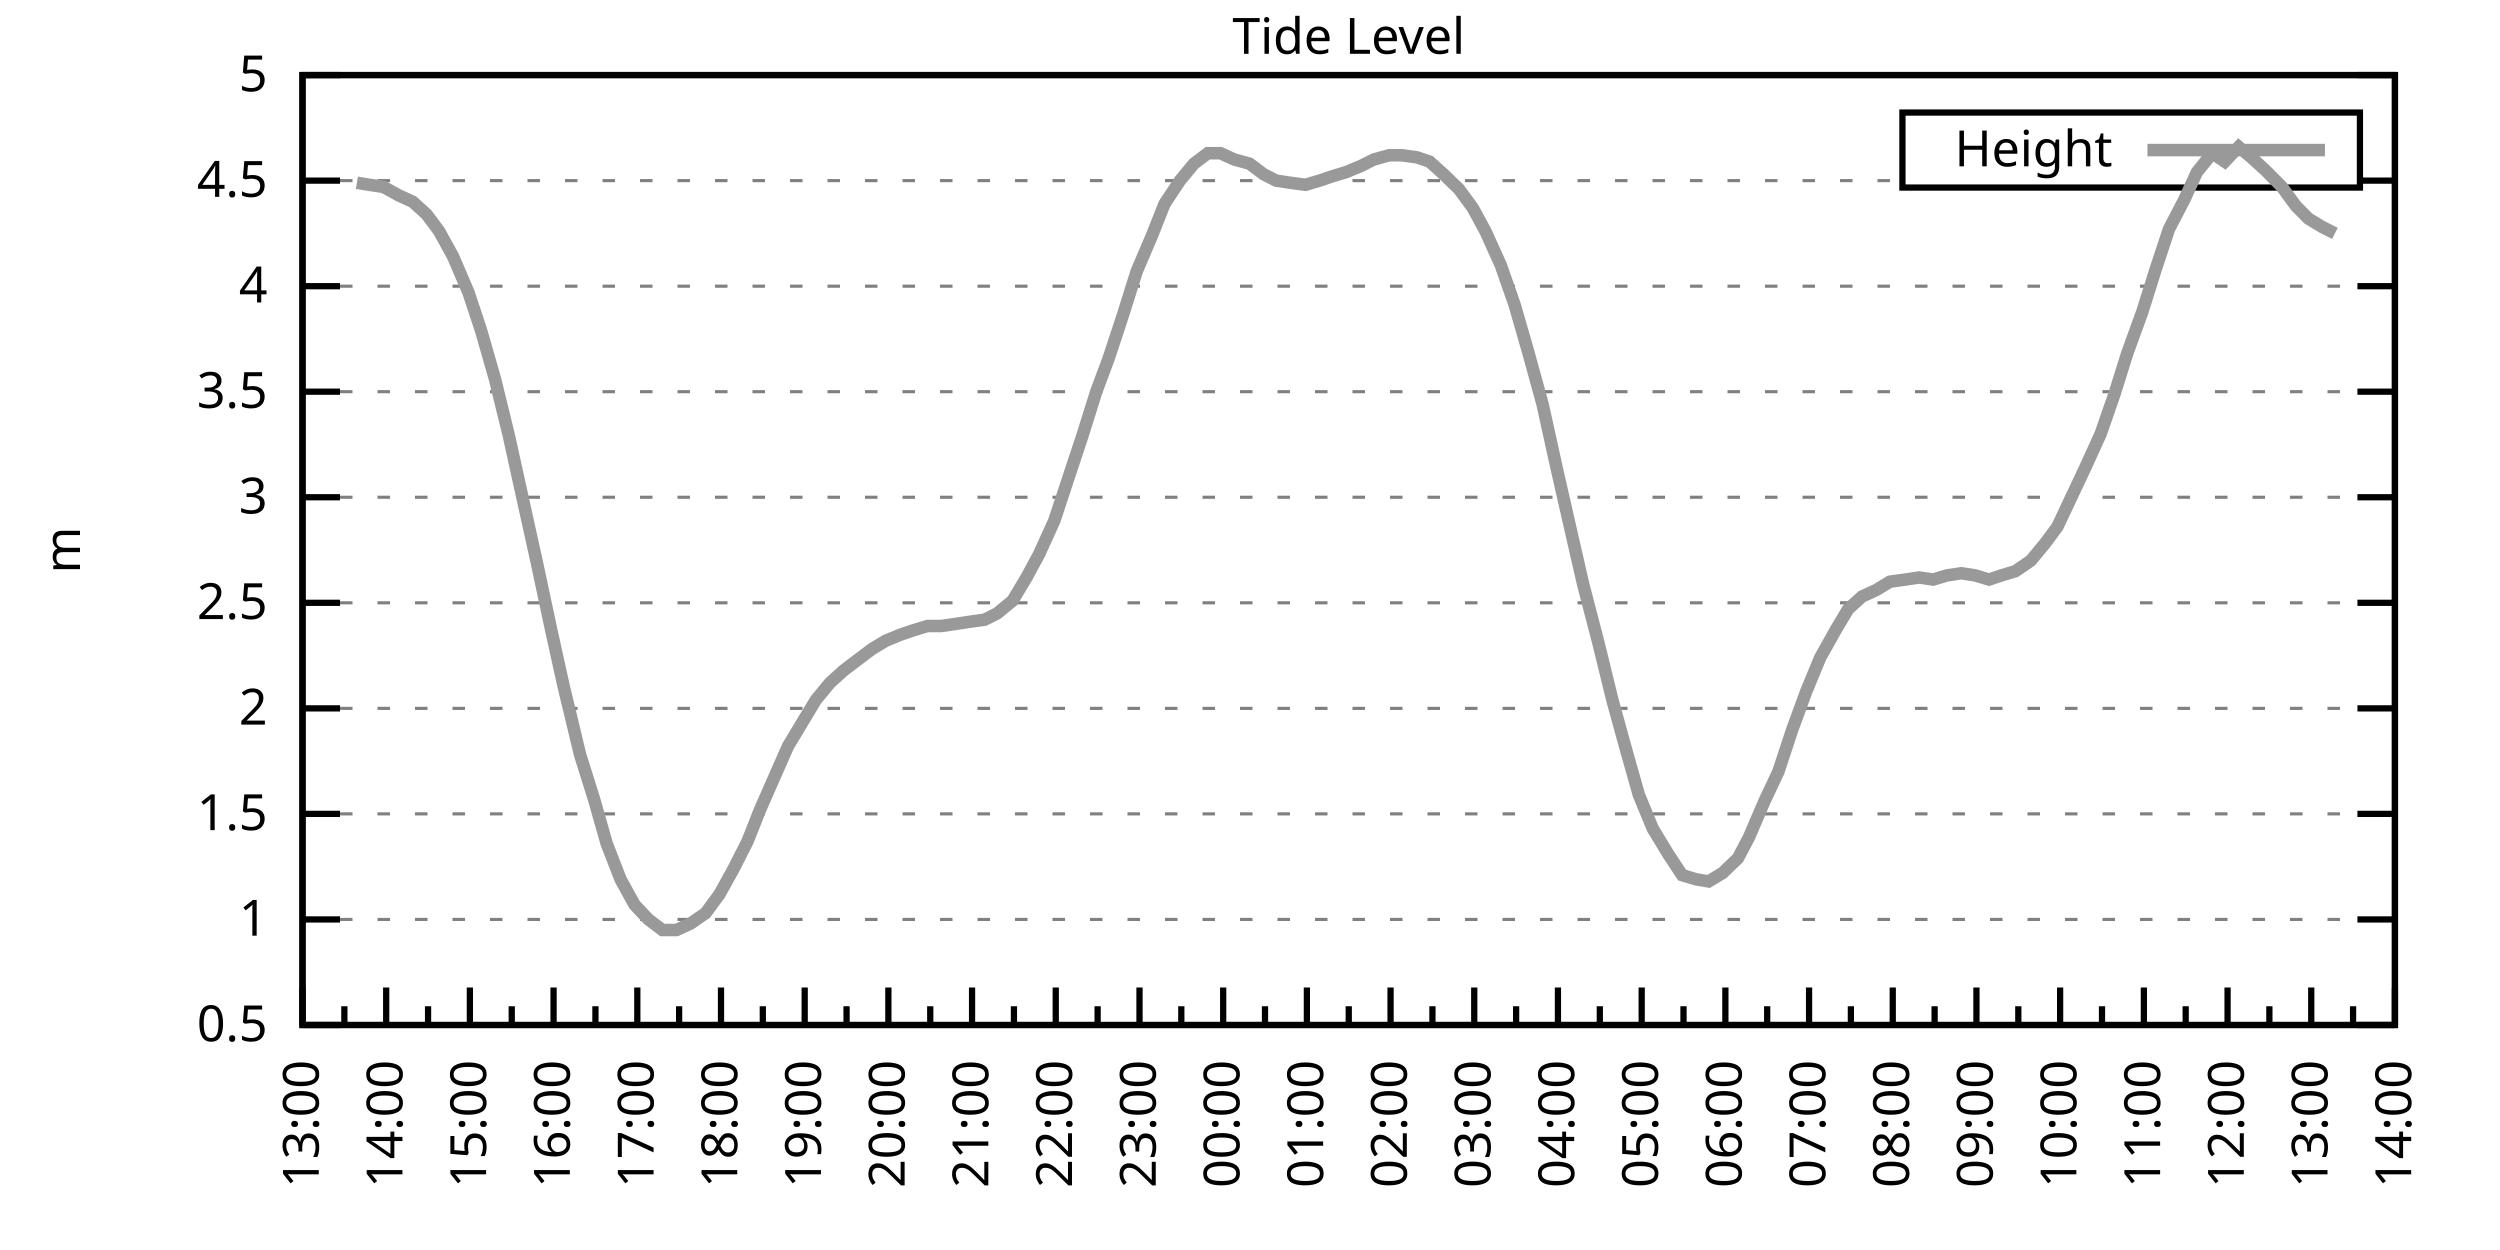
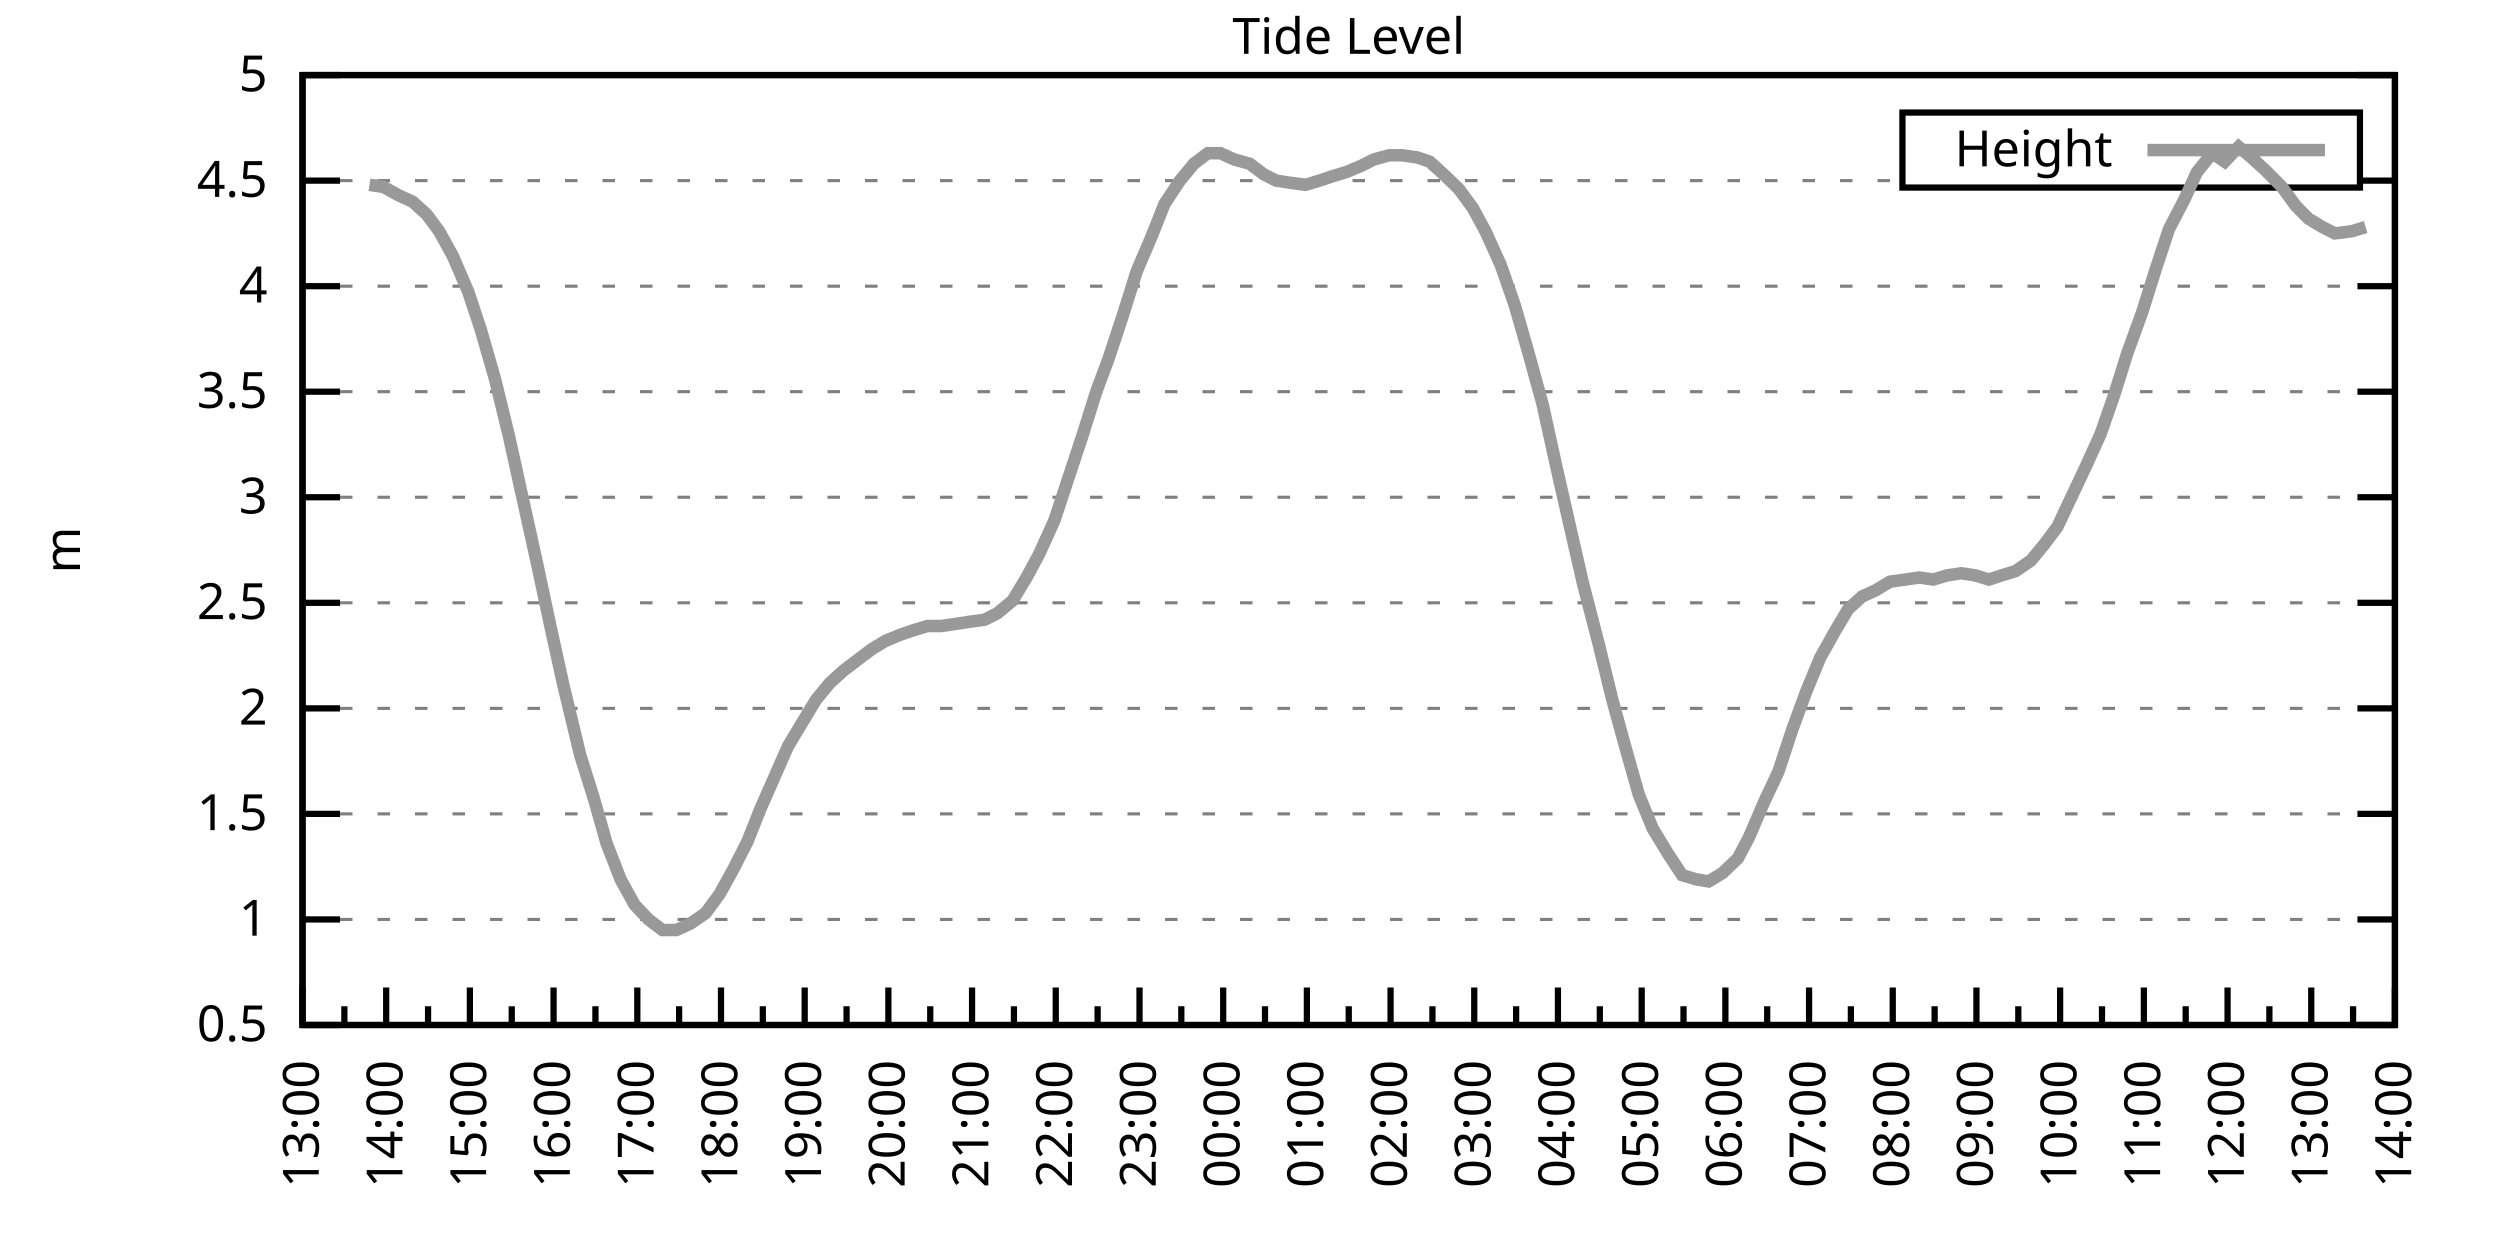
<svg xmlns="http://www.w3.org/2000/svg" xmlns:xlink="http://www.w3.org/1999/xlink" width="400" height="200" viewBox="0 0 400 200">
  <g id="gnuplot_canvas">
    <rect x="0" y="0" width="400" height="200" fill="none" />
    <defs>
      <circle id="gpDot" r="0.5" stroke-width="0.5" stroke="currentColor" />
      <path id="gpPt0" stroke-width="0.333" stroke="currentColor" d="M-1,0 h2 M0,-1 v2" />
      <path id="gpPt1" stroke-width="0.333" stroke="currentColor" d="M-1,-1 L1,1 M1,-1 L-1,1" />
      <path id="gpPt2" stroke-width="0.333" stroke="currentColor" d="M-1,0 L1,0 M0,-1 L0,1 M-1,-1 L1,1 M-1,1 L1,-1" />
      <rect id="gpPt3" stroke-width="0.333" stroke="currentColor" x="-1" y="-1" width="2" height="2" />
      <rect id="gpPt4" stroke-width="0.333" stroke="currentColor" fill="currentColor" x="-1" y="-1" width="2" height="2" />
      <circle id="gpPt5" stroke-width="0.333" stroke="currentColor" cx="0" cy="0" r="1" />
      <use xlink:href="#gpPt5" id="gpPt6" fill="currentColor" stroke="none" />
      <path id="gpPt7" stroke-width="0.333" stroke="currentColor" d="M0,-1.33 L-1.33,0.67 L1.33,0.67 z" />
      <use xlink:href="#gpPt7" id="gpPt8" fill="currentColor" stroke="none" />
      <use xlink:href="#gpPt7" id="gpPt9" stroke="currentColor" transform="rotate(180)" />
      <use xlink:href="#gpPt9" id="gpPt10" fill="currentColor" stroke="none" />
      <use xlink:href="#gpPt3" id="gpPt11" stroke="currentColor" transform="rotate(45)" />
      <use xlink:href="#gpPt11" id="gpPt12" fill="currentColor" stroke="none" />
      <path id="gpPt13" stroke-width="0.333" stroke="currentColor" d="M0,1.330 L1.265,0.411 L0.782,-1.067 L-0.782,-1.076 L-1.265,0.411 z" />
      <use xlink:href="#gpPt13" id="gpPt14" fill="currentColor" stroke="none" />
      <filter id="textbox" filterUnits="objectBoundingBox" x="0" y="0" height="1" width="1">
        <feFlood flood-color="white" flood-opacity="1" result="bgnd" />
        <feComposite in="SourceGraphic" in2="bgnd" operator="atop" />
      </filter>
      <filter id="greybox" filterUnits="objectBoundingBox" x="0" y="0" height="1" width="1">
        <feFlood flood-color="lightgrey" flood-opacity="1" result="grey" />
        <feComposite in="SourceGraphic" in2="grey" operator="atop" />
      </filter>
    </defs>
    <g fill="none" color="white" stroke="currentColor" stroke-width="1.00" stroke-linecap="butt" stroke-linejoin="miter">
</g>
    <g fill="none" color="black" stroke="currentColor" stroke-width="1.00" stroke-linecap="butt" stroke-linejoin="miter">
      <g stroke="none" shape-rendering="crispEdges">
        <polygon fill="rgb(255, 255, 255)" points="48.40,164.00 383.18,164.00 383.18,12.02 48.40,12.02 " />
      </g>
    </g>
    <g fill="none" color="black" stroke="currentColor" stroke-width="1.00" stroke-linecap="butt" stroke-linejoin="miter">
</g>
    <g fill="none" color="black" stroke="black" stroke-width="0.50" stroke-linecap="butt" stroke-linejoin="miter">
</g>
    <g fill="none" color="gray" stroke="currentColor" stroke-width="0.50" stroke-linecap="butt" stroke-linejoin="miter">
      <path stroke="gray" stroke-dasharray="2,4" class="gridline" d="M48.40,164.00 L383.19,164.00  " />
    </g>
    <g fill="none" color="gray" stroke="gray" stroke-width="1.00" stroke-linecap="butt" stroke-linejoin="miter">
</g>
    <g fill="none" color="black" stroke="currentColor" stroke-width="1.00" stroke-linecap="butt" stroke-linejoin="miter">
      <path stroke="black" d="M48.40,164.00 L54.40,164.00 M383.19,164.00 L377.19,164.00  " />
      <g transform="translate(42.80,166.60)" stroke="none" fill="black" font-family="Sans" font-size="8.00" text-anchor="end">
        <text>
          <tspan font-family="Sans"> 0.5</tspan>
        </text>
      </g>
    </g>
    <g fill="none" color="black" stroke="currentColor" stroke-width="1.00" stroke-linecap="butt" stroke-linejoin="miter">
</g>
    <g fill="none" color="black" stroke="black" stroke-width="0.50" stroke-linecap="butt" stroke-linejoin="miter">
</g>
    <g fill="none" color="gray" stroke="currentColor" stroke-width="0.50" stroke-linecap="butt" stroke-linejoin="miter">
      <path stroke="gray" stroke-dasharray="2,4" class="gridline" d="M48.40,147.11 L383.19,147.11  " />
    </g>
    <g fill="none" color="gray" stroke="gray" stroke-width="1.00" stroke-linecap="butt" stroke-linejoin="miter">
</g>
    <g fill="none" color="black" stroke="currentColor" stroke-width="1.00" stroke-linecap="butt" stroke-linejoin="miter">
      <path stroke="black" d="M48.40,147.11 L54.40,147.11 M383.19,147.11 L377.19,147.11  " />
      <g transform="translate(42.80,149.71)" stroke="none" fill="black" font-family="Sans" font-size="8.00" text-anchor="end">
        <text>
          <tspan font-family="Sans"> 1</tspan>
        </text>
      </g>
    </g>
    <g fill="none" color="black" stroke="currentColor" stroke-width="1.00" stroke-linecap="butt" stroke-linejoin="miter">
</g>
    <g fill="none" color="black" stroke="black" stroke-width="0.50" stroke-linecap="butt" stroke-linejoin="miter">
</g>
    <g fill="none" color="gray" stroke="currentColor" stroke-width="0.50" stroke-linecap="butt" stroke-linejoin="miter">
      <path stroke="gray" stroke-dasharray="2,4" class="gridline" d="M48.40,130.22 L383.19,130.22  " />
    </g>
    <g fill="none" color="gray" stroke="gray" stroke-width="1.00" stroke-linecap="butt" stroke-linejoin="miter">
</g>
    <g fill="none" color="black" stroke="currentColor" stroke-width="1.00" stroke-linecap="butt" stroke-linejoin="miter">
      <path stroke="black" d="M48.40,130.22 L54.40,130.22 M383.19,130.22 L377.19,130.22  " />
      <g transform="translate(42.80,132.82)" stroke="none" fill="black" font-family="Sans" font-size="8.00" text-anchor="end">
        <text>
          <tspan font-family="Sans"> 1.5</tspan>
        </text>
      </g>
    </g>
    <g fill="none" color="black" stroke="currentColor" stroke-width="1.00" stroke-linecap="butt" stroke-linejoin="miter">
</g>
    <g fill="none" color="black" stroke="black" stroke-width="0.50" stroke-linecap="butt" stroke-linejoin="miter">
</g>
    <g fill="none" color="gray" stroke="currentColor" stroke-width="0.50" stroke-linecap="butt" stroke-linejoin="miter">
      <path stroke="gray" stroke-dasharray="2,4" class="gridline" d="M48.40,113.34 L383.19,113.34  " />
    </g>
    <g fill="none" color="gray" stroke="gray" stroke-width="1.00" stroke-linecap="butt" stroke-linejoin="miter">
</g>
    <g fill="none" color="black" stroke="currentColor" stroke-width="1.00" stroke-linecap="butt" stroke-linejoin="miter">
      <path stroke="black" d="M48.40,113.34 L54.40,113.34 M383.19,113.34 L377.19,113.34  " />
      <g transform="translate(42.80,115.94)" stroke="none" fill="black" font-family="Sans" font-size="8.00" text-anchor="end">
        <text>
          <tspan font-family="Sans"> 2</tspan>
        </text>
      </g>
    </g>
    <g fill="none" color="black" stroke="currentColor" stroke-width="1.00" stroke-linecap="butt" stroke-linejoin="miter">
</g>
    <g fill="none" color="black" stroke="black" stroke-width="0.50" stroke-linecap="butt" stroke-linejoin="miter">
</g>
    <g fill="none" color="gray" stroke="currentColor" stroke-width="0.50" stroke-linecap="butt" stroke-linejoin="miter">
      <path stroke="gray" stroke-dasharray="2,4" class="gridline" d="M48.40,96.45 L383.19,96.45  " />
    </g>
    <g fill="none" color="gray" stroke="gray" stroke-width="1.00" stroke-linecap="butt" stroke-linejoin="miter">
</g>
    <g fill="none" color="black" stroke="currentColor" stroke-width="1.00" stroke-linecap="butt" stroke-linejoin="miter">
      <path stroke="black" d="M48.40,96.45 L54.40,96.45 M383.19,96.45 L377.19,96.45  " />
      <g transform="translate(42.80,99.05)" stroke="none" fill="black" font-family="Sans" font-size="8.00" text-anchor="end">
        <text>
          <tspan font-family="Sans"> 2.5</tspan>
        </text>
      </g>
    </g>
    <g fill="none" color="black" stroke="currentColor" stroke-width="1.00" stroke-linecap="butt" stroke-linejoin="miter">
</g>
    <g fill="none" color="black" stroke="black" stroke-width="0.50" stroke-linecap="butt" stroke-linejoin="miter">
</g>
    <g fill="none" color="gray" stroke="currentColor" stroke-width="0.50" stroke-linecap="butt" stroke-linejoin="miter">
      <path stroke="gray" stroke-dasharray="2,4" class="gridline" d="M48.40,79.56 L383.19,79.56  " />
    </g>
    <g fill="none" color="gray" stroke="gray" stroke-width="1.00" stroke-linecap="butt" stroke-linejoin="miter">
</g>
    <g fill="none" color="black" stroke="currentColor" stroke-width="1.00" stroke-linecap="butt" stroke-linejoin="miter">
      <path stroke="black" d="M48.40,79.56 L54.40,79.56 M383.19,79.56 L377.19,79.56  " />
      <g transform="translate(42.80,82.16)" stroke="none" fill="black" font-family="Sans" font-size="8.00" text-anchor="end">
        <text>
          <tspan font-family="Sans"> 3</tspan>
        </text>
      </g>
    </g>
    <g fill="none" color="black" stroke="currentColor" stroke-width="1.00" stroke-linecap="butt" stroke-linejoin="miter">
</g>
    <g fill="none" color="black" stroke="black" stroke-width="0.50" stroke-linecap="butt" stroke-linejoin="miter">
</g>
    <g fill="none" color="gray" stroke="currentColor" stroke-width="0.50" stroke-linecap="butt" stroke-linejoin="miter">
      <path stroke="gray" stroke-dasharray="2,4" class="gridline" d="M48.40,62.67 L383.19,62.67  " />
    </g>
    <g fill="none" color="gray" stroke="gray" stroke-width="1.00" stroke-linecap="butt" stroke-linejoin="miter">
</g>
    <g fill="none" color="black" stroke="currentColor" stroke-width="1.00" stroke-linecap="butt" stroke-linejoin="miter">
      <path stroke="black" d="M48.40,62.67 L54.40,62.67 M383.19,62.67 L377.19,62.67  " />
      <g transform="translate(42.80,65.27)" stroke="none" fill="black" font-family="Sans" font-size="8.00" text-anchor="end">
        <text>
          <tspan font-family="Sans"> 3.5</tspan>
        </text>
      </g>
    </g>
    <g fill="none" color="black" stroke="currentColor" stroke-width="1.00" stroke-linecap="butt" stroke-linejoin="miter">
</g>
    <g fill="none" color="black" stroke="black" stroke-width="0.50" stroke-linecap="butt" stroke-linejoin="miter">
</g>
    <g fill="none" color="gray" stroke="currentColor" stroke-width="0.50" stroke-linecap="butt" stroke-linejoin="miter">
      <path stroke="gray" stroke-dasharray="2,4" class="gridline" d="M48.40,45.79 L383.19,45.79  " />
    </g>
    <g fill="none" color="gray" stroke="gray" stroke-width="1.00" stroke-linecap="butt" stroke-linejoin="miter">
</g>
    <g fill="none" color="black" stroke="currentColor" stroke-width="1.00" stroke-linecap="butt" stroke-linejoin="miter">
      <path stroke="black" d="M48.40,45.79 L54.40,45.79 M383.19,45.79 L377.19,45.79  " />
      <g transform="translate(42.80,48.39)" stroke="none" fill="black" font-family="Sans" font-size="8.00" text-anchor="end">
        <text>
          <tspan font-family="Sans"> 4</tspan>
        </text>
      </g>
    </g>
    <g fill="none" color="black" stroke="currentColor" stroke-width="1.00" stroke-linecap="butt" stroke-linejoin="miter">
</g>
    <g fill="none" color="black" stroke="black" stroke-width="0.50" stroke-linecap="butt" stroke-linejoin="miter">
</g>
    <g fill="none" color="gray" stroke="currentColor" stroke-width="0.50" stroke-linecap="butt" stroke-linejoin="miter">
      <path stroke="gray" stroke-dasharray="2,4" class="gridline" d="M48.40,28.90 L304.39,28.90 M377.59,28.90 L383.19,28.90  " />
    </g>
    <g fill="none" color="gray" stroke="gray" stroke-width="1.00" stroke-linecap="butt" stroke-linejoin="miter">
</g>
    <g fill="none" color="black" stroke="currentColor" stroke-width="1.00" stroke-linecap="butt" stroke-linejoin="miter">
      <path stroke="black" d="M48.40,28.90 L54.40,28.90 M383.19,28.90 L377.19,28.90  " />
      <g transform="translate(42.80,31.50)" stroke="none" fill="black" font-family="Sans" font-size="8.00" text-anchor="end">
        <text>
          <tspan font-family="Sans"> 4.5</tspan>
        </text>
      </g>
    </g>
    <g fill="none" color="black" stroke="currentColor" stroke-width="1.00" stroke-linecap="butt" stroke-linejoin="miter">
</g>
    <g fill="none" color="black" stroke="black" stroke-width="0.50" stroke-linecap="butt" stroke-linejoin="miter">
</g>
    <g fill="none" color="gray" stroke="currentColor" stroke-width="0.50" stroke-linecap="butt" stroke-linejoin="miter">
      <path stroke="gray" stroke-dasharray="2,4" class="gridline" d="M48.40,12.01 L383.19,12.01  " />
    </g>
    <g fill="none" color="gray" stroke="gray" stroke-width="1.00" stroke-linecap="butt" stroke-linejoin="miter">
</g>
    <g fill="none" color="black" stroke="currentColor" stroke-width="1.00" stroke-linecap="butt" stroke-linejoin="miter">
      <path stroke="black" d="M48.40,12.01 L54.40,12.01 M383.19,12.01 L377.19,12.01  " />
      <g transform="translate(42.80,14.61)" stroke="none" fill="black" font-family="Sans" font-size="8.00" text-anchor="end">
        <text>
          <tspan font-family="Sans"> 5</tspan>
        </text>
      </g>
    </g>
    <g fill="none" color="black" stroke="currentColor" stroke-width="1.00" stroke-linecap="butt" stroke-linejoin="miter">
      <path stroke="black" d="M48.40,164.00 L48.40,158.00  " />
      <g transform="translate(51.00,169.60) rotate(270)" stroke="none" fill="black" font-family="Sans" font-size="8.00" text-anchor="end">
        <text>
          <tspan font-family="Sans">13:00</tspan>
        </text>
      </g>
    </g>
    <g fill="none" color="black" stroke="currentColor" stroke-width="1.00" stroke-linecap="butt" stroke-linejoin="miter">
      <path stroke="black" d="M55.10,164.00 L55.10,161.00 M61.79,164.00 L61.79,158.00  " />
      <g transform="translate(64.39,169.60) rotate(270)" stroke="none" fill="black" font-family="Sans" font-size="8.00" text-anchor="end">
        <text>
          <tspan font-family="Sans">14:00</tspan>
        </text>
      </g>
    </g>
    <g fill="none" color="black" stroke="currentColor" stroke-width="1.00" stroke-linecap="butt" stroke-linejoin="miter">
      <path stroke="black" d="M68.49,164.00 L68.49,161.00 M75.18,164.00 L75.18,158.00  " />
      <g transform="translate(77.78,169.60) rotate(270)" stroke="none" fill="black" font-family="Sans" font-size="8.00" text-anchor="end">
        <text>
          <tspan font-family="Sans">15:00</tspan>
        </text>
      </g>
    </g>
    <g fill="none" color="black" stroke="currentColor" stroke-width="1.00" stroke-linecap="butt" stroke-linejoin="miter">
      <path stroke="black" d="M81.88,164.00 L81.88,161.00 M88.57,164.00 L88.57,158.00  " />
      <g transform="translate(91.17,169.60) rotate(270)" stroke="none" fill="black" font-family="Sans" font-size="8.00" text-anchor="end">
        <text>
          <tspan font-family="Sans">16:00</tspan>
        </text>
      </g>
    </g>
    <g fill="none" color="black" stroke="currentColor" stroke-width="1.00" stroke-linecap="butt" stroke-linejoin="miter">
      <path stroke="black" d="M95.27,164.00 L95.27,161.00 M101.97,164.00 L101.97,158.00  " />
      <g transform="translate(104.57,169.60) rotate(270)" stroke="none" fill="black" font-family="Sans" font-size="8.00" text-anchor="end">
        <text>
          <tspan font-family="Sans">17:00</tspan>
        </text>
      </g>
    </g>
    <g fill="none" color="black" stroke="currentColor" stroke-width="1.00" stroke-linecap="butt" stroke-linejoin="miter">
      <path stroke="black" d="M108.66,164.00 L108.66,161.00 M115.36,164.00 L115.36,158.00  " />
      <g transform="translate(117.96,169.60) rotate(270)" stroke="none" fill="black" font-family="Sans" font-size="8.00" text-anchor="end">
        <text>
          <tspan font-family="Sans">18:00</tspan>
        </text>
      </g>
    </g>
    <g fill="none" color="black" stroke="currentColor" stroke-width="1.00" stroke-linecap="butt" stroke-linejoin="miter">
      <path stroke="black" d="M122.05,164.00 L122.05,161.00 M128.75,164.00 L128.75,158.00  " />
      <g transform="translate(131.35,169.60) rotate(270)" stroke="none" fill="black" font-family="Sans" font-size="8.00" text-anchor="end">
        <text>
          <tspan font-family="Sans">19:00</tspan>
        </text>
      </g>
    </g>
    <g fill="none" color="black" stroke="currentColor" stroke-width="1.00" stroke-linecap="butt" stroke-linejoin="miter">
      <path stroke="black" d="M135.45,164.00 L135.45,161.00 M142.14,164.00 L142.14,158.00  " />
      <g transform="translate(144.74,169.60) rotate(270)" stroke="none" fill="black" font-family="Sans" font-size="8.00" text-anchor="end">
        <text>
          <tspan font-family="Sans">20:00</tspan>
        </text>
      </g>
    </g>
    <g fill="none" color="black" stroke="currentColor" stroke-width="1.00" stroke-linecap="butt" stroke-linejoin="miter">
      <path stroke="black" d="M148.84,164.00 L148.84,161.00 M155.53,164.00 L155.53,158.00  " />
      <g transform="translate(158.13,169.60) rotate(270)" stroke="none" fill="black" font-family="Sans" font-size="8.00" text-anchor="end">
        <text>
          <tspan font-family="Sans">21:00</tspan>
        </text>
      </g>
    </g>
    <g fill="none" color="black" stroke="currentColor" stroke-width="1.00" stroke-linecap="butt" stroke-linejoin="miter">
      <path stroke="black" d="M162.23,164.00 L162.23,161.00 M168.92,164.00 L168.92,158.00  " />
      <g transform="translate(171.52,169.60) rotate(270)" stroke="none" fill="black" font-family="Sans" font-size="8.00" text-anchor="end">
        <text>
          <tspan font-family="Sans">22:00</tspan>
        </text>
      </g>
    </g>
    <g fill="none" color="black" stroke="currentColor" stroke-width="1.00" stroke-linecap="butt" stroke-linejoin="miter">
      <path stroke="black" d="M175.62,164.00 L175.62,161.00 M182.32,164.00 L182.32,158.00  " />
      <g transform="translate(184.92,169.60) rotate(270)" stroke="none" fill="black" font-family="Sans" font-size="8.00" text-anchor="end">
        <text>
          <tspan font-family="Sans">23:00</tspan>
        </text>
      </g>
    </g>
    <g fill="none" color="black" stroke="currentColor" stroke-width="1.00" stroke-linecap="butt" stroke-linejoin="miter">
      <path stroke="black" d="M189.01,164.00 L189.01,161.00 M195.71,164.00 L195.71,158.00  " />
      <g transform="translate(198.31,169.60) rotate(270)" stroke="none" fill="black" font-family="Sans" font-size="8.00" text-anchor="end">
        <text>
          <tspan font-family="Sans">00:00</tspan>
        </text>
      </g>
    </g>
    <g fill="none" color="black" stroke="currentColor" stroke-width="1.00" stroke-linecap="butt" stroke-linejoin="miter">
      <path stroke="black" d="M202.40,164.00 L202.40,161.00 M209.10,164.00 L209.10,158.00  " />
      <g transform="translate(211.70,169.60) rotate(270)" stroke="none" fill="black" font-family="Sans" font-size="8.00" text-anchor="end">
        <text>
          <tspan font-family="Sans">01:00</tspan>
        </text>
      </g>
    </g>
    <g fill="none" color="black" stroke="currentColor" stroke-width="1.00" stroke-linecap="butt" stroke-linejoin="miter">
      <path stroke="black" d="M215.80,164.00 L215.80,161.00 M222.49,164.00 L222.49,158.00  " />
      <g transform="translate(225.09,169.60) rotate(270)" stroke="none" fill="black" font-family="Sans" font-size="8.00" text-anchor="end">
        <text>
          <tspan font-family="Sans">02:00</tspan>
        </text>
      </g>
    </g>
    <g fill="none" color="black" stroke="currentColor" stroke-width="1.00" stroke-linecap="butt" stroke-linejoin="miter">
      <path stroke="black" d="M229.19,164.00 L229.19,161.00 M235.88,164.00 L235.88,158.00  " />
      <g transform="translate(238.48,169.60) rotate(270)" stroke="none" fill="black" font-family="Sans" font-size="8.00" text-anchor="end">
        <text>
          <tspan font-family="Sans">03:00</tspan>
        </text>
      </g>
    </g>
    <g fill="none" color="black" stroke="currentColor" stroke-width="1.00" stroke-linecap="butt" stroke-linejoin="miter">
      <path stroke="black" d="M242.58,164.00 L242.58,161.00 M249.27,164.00 L249.27,158.00  " />
      <g transform="translate(251.87,169.60) rotate(270)" stroke="none" fill="black" font-family="Sans" font-size="8.00" text-anchor="end">
        <text>
          <tspan font-family="Sans">04:00</tspan>
        </text>
      </g>
    </g>
    <g fill="none" color="black" stroke="currentColor" stroke-width="1.00" stroke-linecap="butt" stroke-linejoin="miter">
      <path stroke="black" d="M255.97,164.00 L255.97,161.00 M262.67,164.00 L262.67,158.00  " />
      <g transform="translate(265.27,169.60) rotate(270)" stroke="none" fill="black" font-family="Sans" font-size="8.00" text-anchor="end">
        <text>
          <tspan font-family="Sans">05:00</tspan>
        </text>
      </g>
    </g>
    <g fill="none" color="black" stroke="currentColor" stroke-width="1.00" stroke-linecap="butt" stroke-linejoin="miter">
      <path stroke="black" d="M269.36,164.00 L269.36,161.00 M276.06,164.00 L276.06,158.00  " />
      <g transform="translate(278.66,169.60) rotate(270)" stroke="none" fill="black" font-family="Sans" font-size="8.00" text-anchor="end">
        <text>
          <tspan font-family="Sans">06:00</tspan>
        </text>
      </g>
    </g>
    <g fill="none" color="black" stroke="currentColor" stroke-width="1.00" stroke-linecap="butt" stroke-linejoin="miter">
      <path stroke="black" d="M282.75,164.00 L282.75,161.00 M289.45,164.00 L289.45,158.00  " />
      <g transform="translate(292.05,169.60) rotate(270)" stroke="none" fill="black" font-family="Sans" font-size="8.00" text-anchor="end">
        <text>
          <tspan font-family="Sans">07:00</tspan>
        </text>
      </g>
    </g>
    <g fill="none" color="black" stroke="currentColor" stroke-width="1.00" stroke-linecap="butt" stroke-linejoin="miter">
      <path stroke="black" d="M296.14,164.00 L296.14,161.00 M302.84,164.00 L302.84,158.00  " />
      <g transform="translate(305.44,169.60) rotate(270)" stroke="none" fill="black" font-family="Sans" font-size="8.00" text-anchor="end">
        <text>
          <tspan font-family="Sans">08:00</tspan>
        </text>
      </g>
    </g>
    <g fill="none" color="black" stroke="currentColor" stroke-width="1.00" stroke-linecap="butt" stroke-linejoin="miter">
      <path stroke="black" d="M309.54,164.00 L309.54,161.00 M316.23,164.00 L316.23,158.00  " />
      <g transform="translate(318.83,169.60) rotate(270)" stroke="none" fill="black" font-family="Sans" font-size="8.00" text-anchor="end">
        <text>
          <tspan font-family="Sans">09:00</tspan>
        </text>
      </g>
    </g>
    <g fill="none" color="black" stroke="currentColor" stroke-width="1.00" stroke-linecap="butt" stroke-linejoin="miter">
      <path stroke="black" d="M322.93,164.00 L322.93,161.00 M329.62,164.00 L329.62,158.00  " />
      <g transform="translate(332.22,169.60) rotate(270)" stroke="none" fill="black" font-family="Sans" font-size="8.00" text-anchor="end">
        <text>
          <tspan font-family="Sans">10:00</tspan>
        </text>
      </g>
    </g>
    <g fill="none" color="black" stroke="currentColor" stroke-width="1.00" stroke-linecap="butt" stroke-linejoin="miter">
      <path stroke="black" d="M336.32,164.00 L336.32,161.00 M343.02,164.00 L343.02,158.00  " />
      <g transform="translate(345.62,169.60) rotate(270)" stroke="none" fill="black" font-family="Sans" font-size="8.00" text-anchor="end">
        <text>
          <tspan font-family="Sans">11:00</tspan>
        </text>
      </g>
    </g>
    <g fill="none" color="black" stroke="currentColor" stroke-width="1.00" stroke-linecap="butt" stroke-linejoin="miter">
      <path stroke="black" d="M349.71,164.00 L349.71,161.00 M356.41,164.00 L356.41,158.00  " />
      <g transform="translate(359.01,169.60) rotate(270)" stroke="none" fill="black" font-family="Sans" font-size="8.00" text-anchor="end">
        <text>
          <tspan font-family="Sans">12:00</tspan>
        </text>
      </g>
    </g>
    <g fill="none" color="black" stroke="currentColor" stroke-width="1.00" stroke-linecap="butt" stroke-linejoin="miter">
      <path stroke="black" d="M363.10,164.00 L363.10,161.00 M369.80,164.00 L369.80,158.00  " />
      <g transform="translate(372.40,169.60) rotate(270)" stroke="none" fill="black" font-family="Sans" font-size="8.00" text-anchor="end">
        <text>
          <tspan font-family="Sans">13:00</tspan>
        </text>
      </g>
    </g>
    <g fill="none" color="black" stroke="currentColor" stroke-width="1.00" stroke-linecap="butt" stroke-linejoin="miter">
      <path stroke="black" d="M376.49,164.00 L376.49,161.00 M383.19,164.00 L383.19,158.00  " />
      <g transform="translate(385.79,169.60) rotate(270)" stroke="none" fill="black" font-family="Sans" font-size="8.00" text-anchor="end">
        <text>
          <tspan font-family="Sans">14:00</tspan>
        </text>
      </g>
    </g>
    <g fill="none" color="black" stroke="currentColor" stroke-width="1.00" stroke-linecap="butt" stroke-linejoin="miter">
</g>
    <g fill="none" color="black" stroke="currentColor" stroke-width="1.00" stroke-linecap="butt" stroke-linejoin="miter">
      <path stroke="black" d="M48.40,12.01 L48.40,164.00 L383.19,164.00 L383.19,12.01 L48.40,12.01 Z  " />
    </g>
    <g fill="none" color="black" stroke="currentColor" stroke-width="1.00" stroke-linecap="butt" stroke-linejoin="miter">
      <g transform="translate(12.80,88.01) rotate(270)" stroke="none" fill="black" font-family="Sans" font-size="8.00" text-anchor="middle">
        <text>
          <tspan font-family="Sans">m</tspan>
        </text>
      </g>
    </g>
    <g fill="none" color="black" stroke="currentColor" stroke-width="1.00" stroke-linecap="butt" stroke-linejoin="miter">
</g>
    <g fill="none" color="black" stroke="currentColor" stroke-width="1.00" stroke-linecap="butt" stroke-linejoin="miter">
      <path stroke="black" d="M304.39,30.01 L304.39,18.01 L377.59,18.01 L377.59,30.01 L304.39,30.01 Z  " />
    </g>
    <g id="Tide_level_plot_1">
      <g fill="none" color="white" stroke="black" stroke-width="2.00" stroke-linecap="butt" stroke-linejoin="miter">
</g>
      <g fill="none" color="black" stroke="currentColor" stroke-width="2.00" stroke-linecap="butt" stroke-linejoin="miter">
        <g transform="translate(337.99,26.61)" stroke="none" fill="black" font-family="Sans" font-size="8.00" text-anchor="end">
          <text>
            <tspan font-family="Sans">Height</tspan>
          </text>
        </g>
      </g>
      <g fill="none" color="black" stroke="currentColor" stroke-width="2.00" stroke-linecap="butt" stroke-linejoin="miter">
-         <path stroke="rgb(153, 153, 153)" d="M343.59,24.01 L371.99,24.01 M57.10,29.24 L59.11,29.57 L61.35,29.91 L63.80,31.26 L66.03,32.28 L68.26,34.30   L70.27,37.00 L72.50,41.06 L74.96,46.80 L76.97,52.88 L79.20,60.65 L81.43,69.77 L83.66,79.90 L85.90,90.03   L88.13,100.50 L90.14,109.62 L92.82,120.77 L95.05,127.86 L97.06,134.95 L99.29,140.69 L101.52,144.75 L103.75,147.11   L105.98,148.80 L108.22,148.80 L110.45,147.79 L112.90,146.10 L115.13,143.06 L117.37,139.01 L119.60,134.62 L121.61,129.55   L123.84,124.48 L126.07,119.42 L128.30,115.70 L130.54,111.99 L132.77,109.28 L135.00,107.26 L137.23,105.57 L139.46,103.88   L141.69,102.53 L144.15,101.52 L146.16,100.84 L148.39,100.16 L150.62,100.16 L152.85,99.83 L155.09,99.49 L157.54,99.15   L159.55,98.14 L162.01,96.11 L164.24,92.40 L166.25,88.68 L168.70,83.28 L170.93,76.52 L173.17,69.77 L175.40,62.67   L177.41,57.27 L179.64,50.51 L181.87,43.42 L184.32,37.68 L186.33,32.61 L188.79,28.90 L191.02,26.20 L193.25,24.51   L195.26,24.51 L197.49,25.52 L199.95,26.20 L202.18,27.88 L204.19,28.90 L206.42,29.24 L208.88,29.57 L211.11,28.90   L213.12,28.22 L215.35,27.55 L217.80,26.53 L219.81,25.52 L222.27,24.84 L224.28,24.84 L226.73,25.18 L228.74,25.86   L230.97,27.88 L233.43,30.25 L235.66,33.29 L237.67,37.00 L240.12,42.41 L242.36,48.83 L244.59,56.59 L246.82,64.70   L249.05,74.83 L251.28,84.63 L253.29,93.41 L255.75,102.87 L257.98,111.99 L260.21,120.09 L262.22,127.18 L264.45,132.59   L266.91,136.64 L269.14,140.02 L271.37,140.69 L273.38,141.03 L275.61,139.68 L278.07,137.32 L279.85,133.94 L282.31,128.20   L284.54,123.47 L286.77,116.71 L289.00,110.63 L291.23,105.23 L293.69,100.84 L295.70,97.46 L297.93,95.44 L300.16,94.42   L302.39,93.07 L304.85,92.73 L307.08,92.40 L309.31,92.73 L311.54,92.06 L313.78,91.72 L316.01,92.06 L318.24,92.73   L320.25,92.06 L322.48,91.38 L324.94,89.69 L327.17,86.99 L329.18,84.29 L331.41,79.56 L333.64,74.83 L336.10,69.43   L338.33,63.01 L340.34,56.59 L342.79,49.84 L344.80,43.42 L347.03,36.67 L349.49,31.94 L351.50,27.55 L353.95,24.51   L355.96,25.86 L358.19,23.49 L360.20,25.18 L362.43,27.21 L365.11,29.91 L367.34,32.95 L369.35,34.98 L371.58,36.33   L373.59,37.34  " />
+         <path stroke="rgb(153, 153, 153)" d="M343.59,24.01 L371.99,24.01 M59.11,29.57 L61.35,29.91 L63.80,31.26 L66.03,32.28 L68.26,34.30 L70.27,37.00   L72.50,41.06 L74.96,46.80 L76.97,52.88 L79.20,60.65 L81.43,69.77 L83.66,79.90 L85.90,90.03 L88.13,100.50   L90.14,109.62 L92.82,120.77 L95.05,127.86 L97.06,134.95 L99.29,140.69 L101.52,144.75 L103.75,147.11 L105.98,148.80   L108.22,148.80 L110.45,147.79 L112.90,146.10 L115.13,143.06 L117.37,139.01 L119.60,134.62 L121.61,129.55 L123.84,124.48   L126.07,119.42 L128.30,115.70 L130.54,111.99 L132.77,109.28 L135.00,107.26 L137.23,105.57 L139.46,103.88 L141.69,102.53   L144.15,101.52 L146.16,100.84 L148.39,100.16 L150.62,100.16 L152.85,99.83 L155.09,99.49 L157.54,99.15 L159.55,98.14   L162.01,96.11 L164.24,92.40 L166.25,88.68 L168.70,83.28 L170.93,76.52 L173.17,69.77 L175.40,62.67 L177.41,57.27   L179.64,50.51 L181.87,43.42 L184.32,37.68 L186.33,32.61 L188.79,28.90 L191.02,26.20 L193.25,24.51 L195.26,24.51   L197.49,25.52 L199.95,26.20 L202.18,27.88 L204.19,28.90 L206.42,29.24 L208.88,29.57 L211.11,28.90 L213.12,28.22   L215.35,27.55 L217.80,26.53 L219.81,25.52 L222.27,24.84 L224.28,24.84 L226.73,25.18 L228.74,25.86 L230.97,27.88   L233.43,30.25 L235.66,33.29 L237.67,37.00 L240.12,42.41 L242.36,48.83 L244.59,56.59 L246.82,64.70 L249.05,74.83   L251.28,84.63 L253.29,93.41 L255.75,102.87 L257.98,111.99 L260.21,120.09 L262.22,127.18 L264.45,132.59 L266.91,136.64   L269.14,140.02 L271.37,140.69 L273.38,141.03 L275.61,139.68 L278.07,137.32 L279.85,133.94 L282.31,128.20 L284.54,123.47   L286.77,116.71 L289.00,110.63 L291.23,105.23 L293.69,100.84 L295.70,97.46 L297.93,95.44 L300.16,94.42 L302.39,93.07   L304.85,92.73 L307.08,92.40 L309.31,92.73 L311.54,92.06 L313.78,91.72 L316.01,92.06 L318.24,92.73 L320.25,92.06   L322.48,91.38 L324.94,89.69 L327.17,86.99 L329.18,84.29 L331.41,79.56 L333.64,74.83 L336.10,69.43 L338.33,63.01   L340.34,56.59 L342.79,49.84 L344.80,43.42 L347.03,36.67 L349.49,31.94 L351.50,27.55 L353.95,24.51 L355.96,25.86   L358.19,23.49 L360.20,25.18 L362.43,27.21 L365.11,29.91 L367.34,32.95 L369.35,34.98 L371.58,36.33 L373.59,37.34   L376.27,37.00 L378.50,36.33  " />
      </g>
    </g>
    <g fill="none" color="black" stroke="currentColor" stroke-width="2.00" stroke-linecap="butt" stroke-linejoin="miter">
</g>
    <g fill="none" color="black" stroke="black" stroke-width="1.00" stroke-linecap="butt" stroke-linejoin="miter">
</g>
    <g fill="none" color="black" stroke="currentColor" stroke-width="1.00" stroke-linecap="butt" stroke-linejoin="miter">
      <path stroke="black" d="M48.40,12.01 L48.40,164.00 L383.19,164.00 L383.19,12.01 L48.40,12.01 Z  " />
    </g>
    <g fill="none" color="black" stroke="currentColor" stroke-width="1.00" stroke-linecap="butt" stroke-linejoin="miter">
      <g transform="translate(215.79,8.61)" stroke="none" fill="black" font-family="Sans" font-size="8.00" text-anchor="middle">
        <text>
          <tspan font-family="Sans">Tide Level</tspan>
        </text>
      </g>
    </g>
    <g fill="none" color="black" stroke="currentColor" stroke-width="1.00" stroke-linecap="butt" stroke-linejoin="miter">
</g>
  </g>
</svg>
